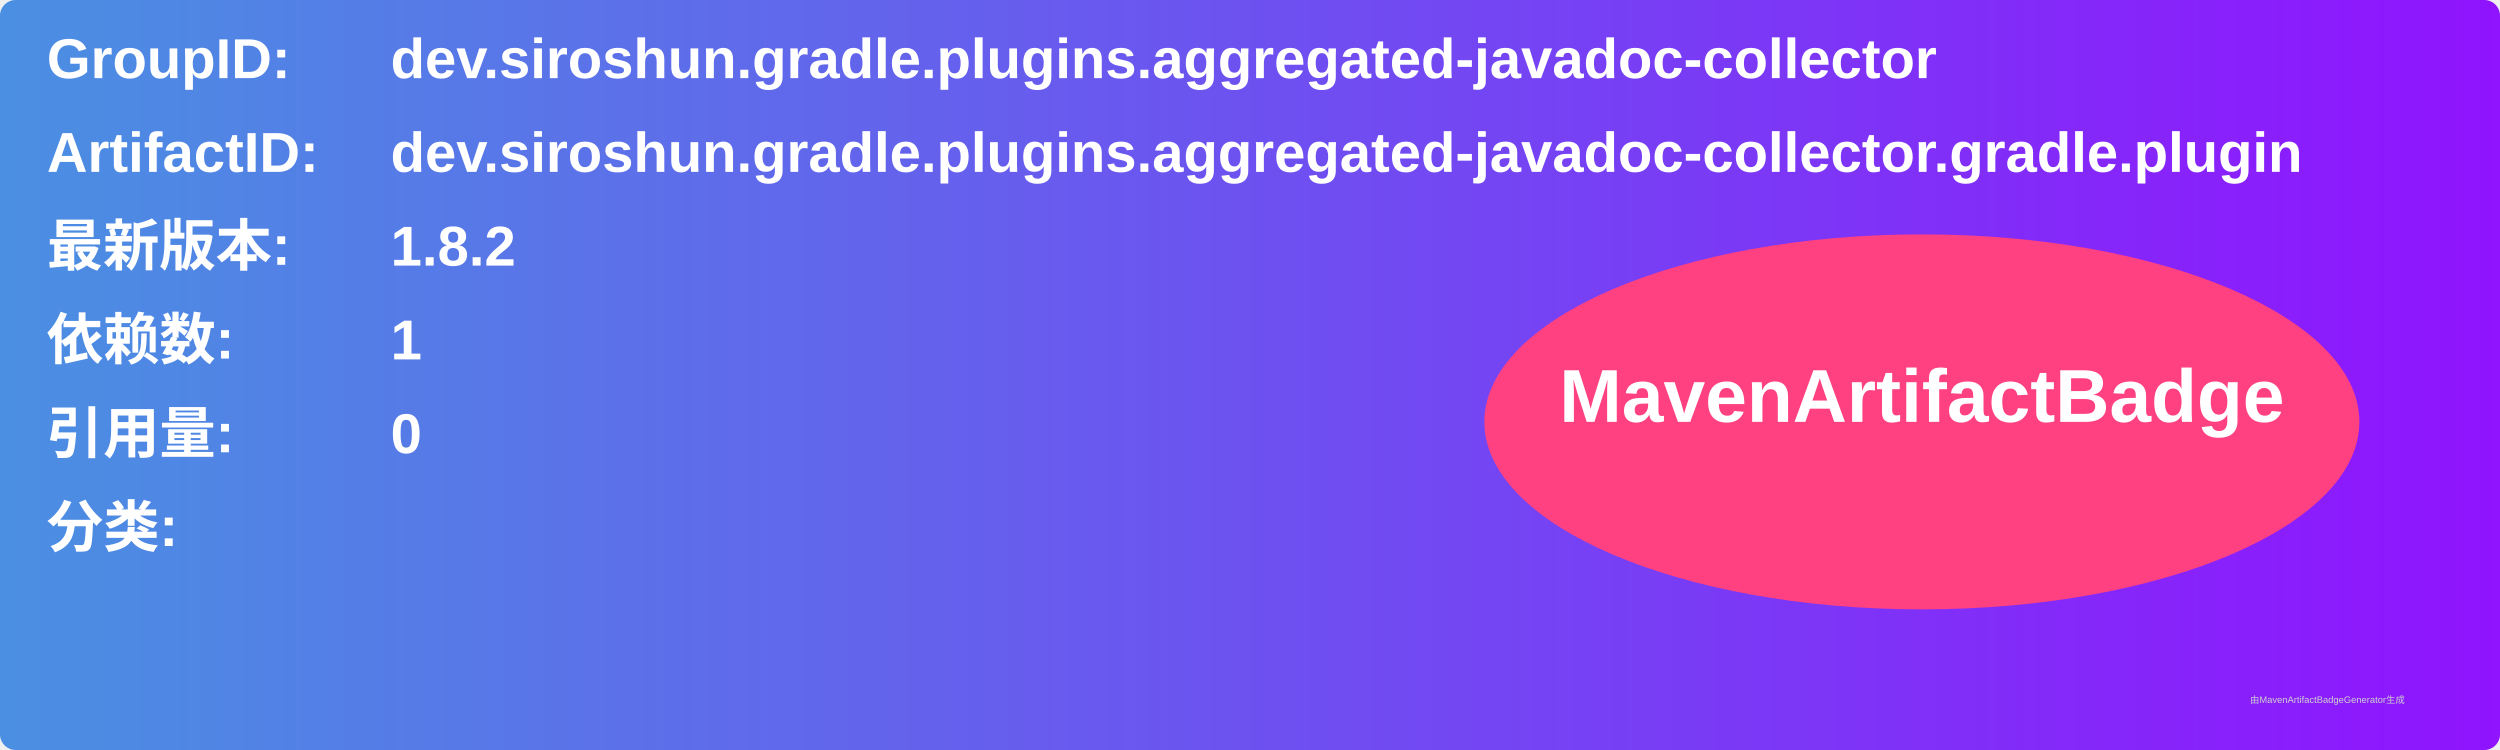
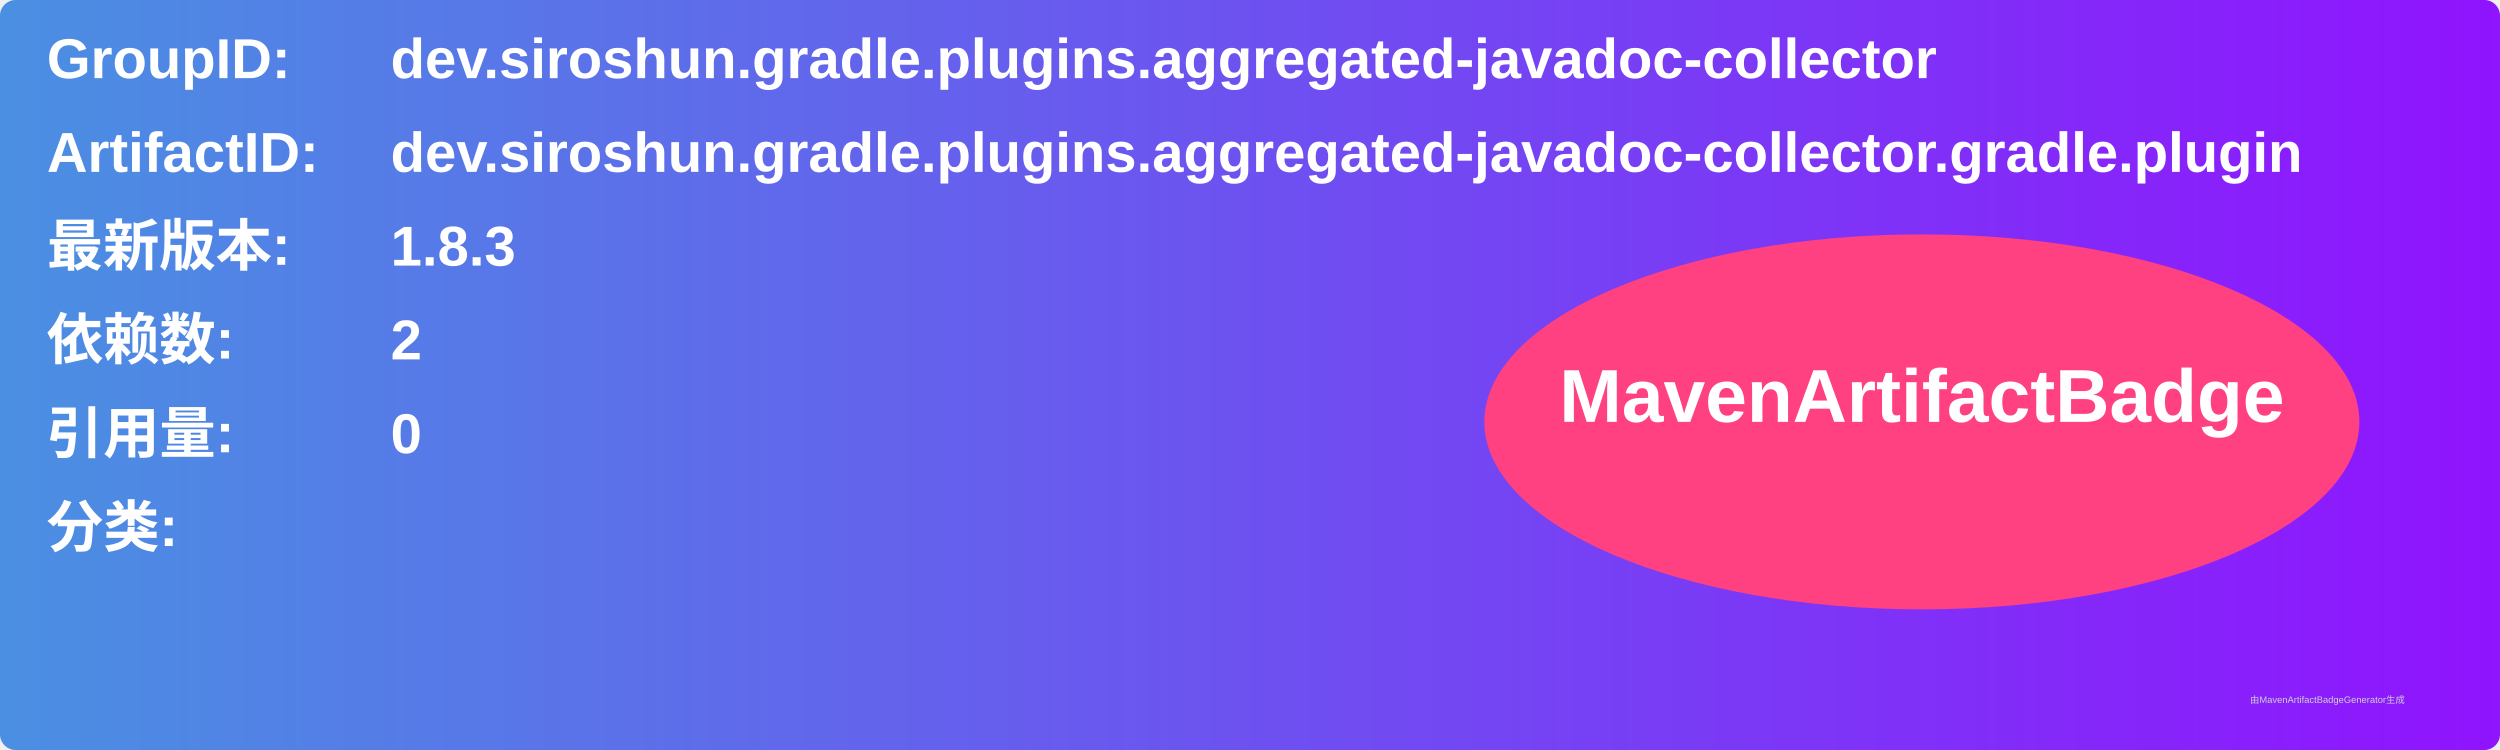
<svg xmlns="http://www.w3.org/2000/svg" width="800" height="240" viewBox="0 0 800 240">
  <linearGradient id="grad" x1="0%" y1="0%" x2="100%" y2="0%">
    <stop offset="0%" stop-color="#4a90e2" />
    <stop offset="100%" stop-color="#9013fe" />
  </linearGradient>
  <rect width="100%" height="100%" rx="5" ry="5" fill="url(#grad)" />
  <g transform="translate(15, 15)">
    <text x="0" y="10" font-family="Arial" font-size="18" fill="white" font-weight="bold" width="260">GroupID:</text>
    <text x="110" y="10" font-family="Arial" font-size="18" fill="white" font-weight="bold" width="460">dev.siroshun.gradle.plugins.aggregated-javadoc-collector</text>
    <text x="0" y="40" font-family="Arial" font-size="18" fill="white" font-weight="bold" width="260">ArtifactID:</text>
    <text x="110" y="40" font-family="Arial" font-size="18" fill="white" font-weight="bold" width="460">dev.siroshun.gradle.plugins.aggregated-javadoc-collector.gradle.plugin</text>
    <text x="0" y="70" font-family="Arial" font-size="18" fill="white" font-weight="bold">最新版本:</text>
    <text x="110" y="70" font-family="Arial" font-size="18" fill="white" font-weight="bold">
-       <tspan font-weight="bold">1.8.2</tspan>
+       <tspan font-weight="bold">1.8.3</tspan>
    </text>
    <text x="0" y="100" font-family="Arial" font-size="18" fill="white" font-weight="bold">依赖数: </text>
    <text x="110" y="100" font-family="Arial" font-size="18" fill="white">
-       <tspan font-weight="bold">1</tspan>
+       <tspan font-weight="bold">2</tspan>
    </text>
    <text x="0" y="130" font-family="Arial" font-size="18" fill="white" font-weight="bold">引用量: </text>
    <text x="110" y="130" font-family="Arial" font-size="18" fill="white">
      <tspan font-weight="bold">0</tspan>
    </text>
    <text x="0" y="160" font-family="Arial" font-size="18" fill="white" font-weight="bold">分类:</text>
    <text x="10" y="190" font-family="Arial" font-size="10" fill="white">
      <tspan font-weight="bold" />
    </text>
    <ellipse cx="600" cy="120" rx="140" ry="60" fill="#ff4081" />
    <text x="600" y="120" text-anchor="middle" font-family="Arial" font-size="24" fill="white" font-weight="bold">MavenArtifactBadge</text>
  </g>
  <text x="720" y="225" font-family="Arial" font-size="3" fill="#d0d0d0">由MavenArtifactBadgeGenerator生成</text>
</svg>
